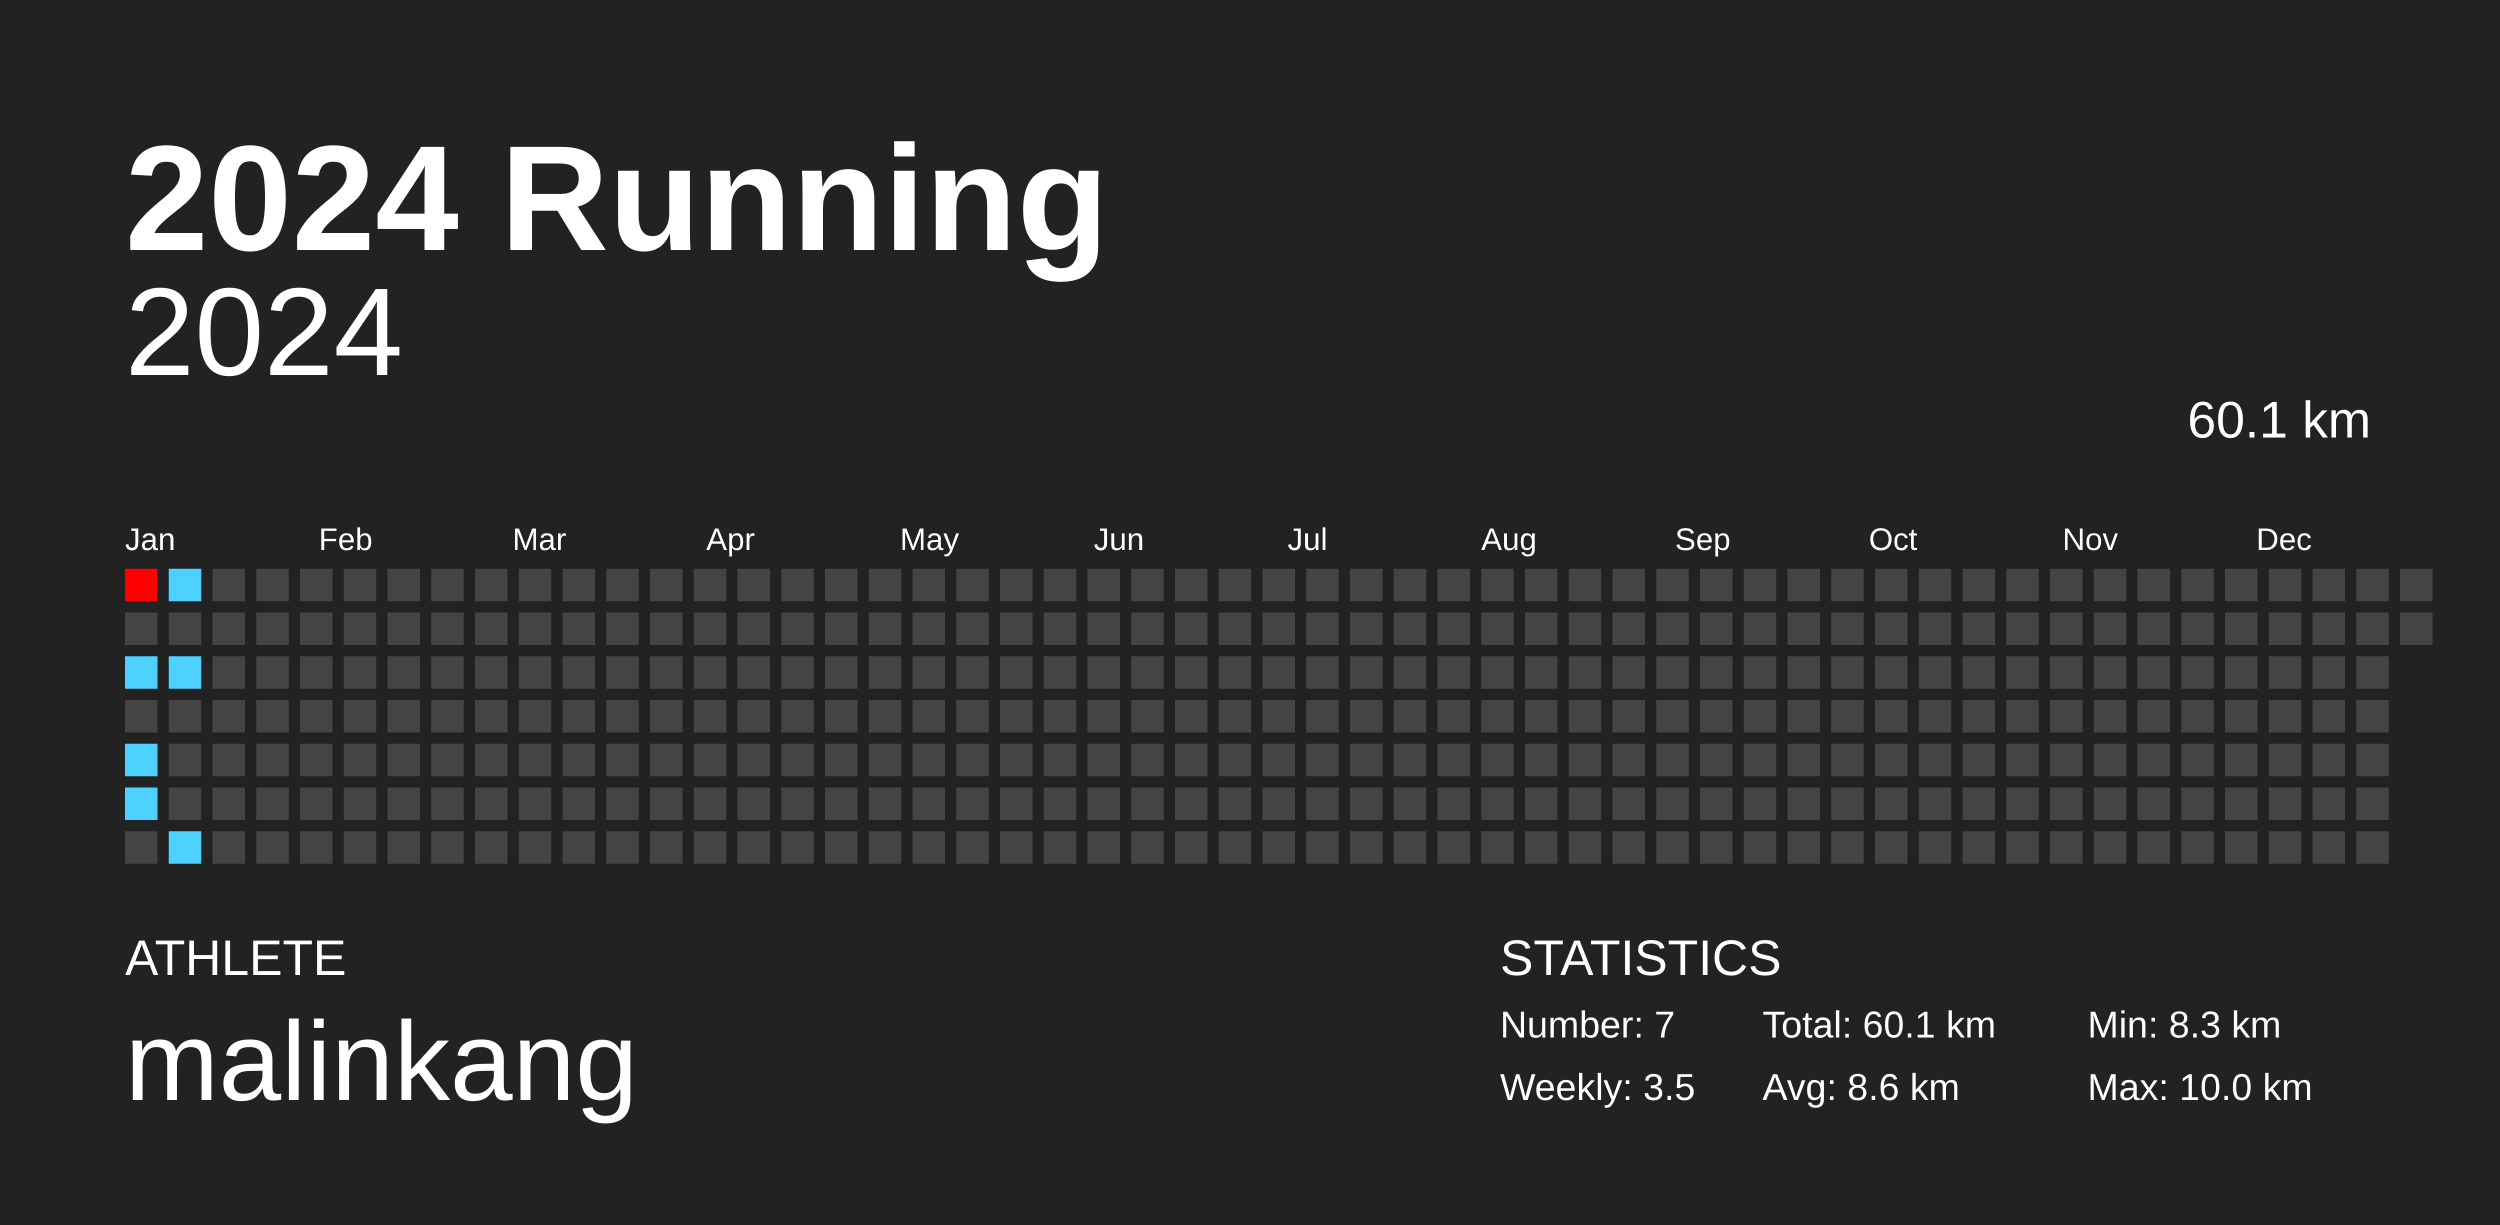
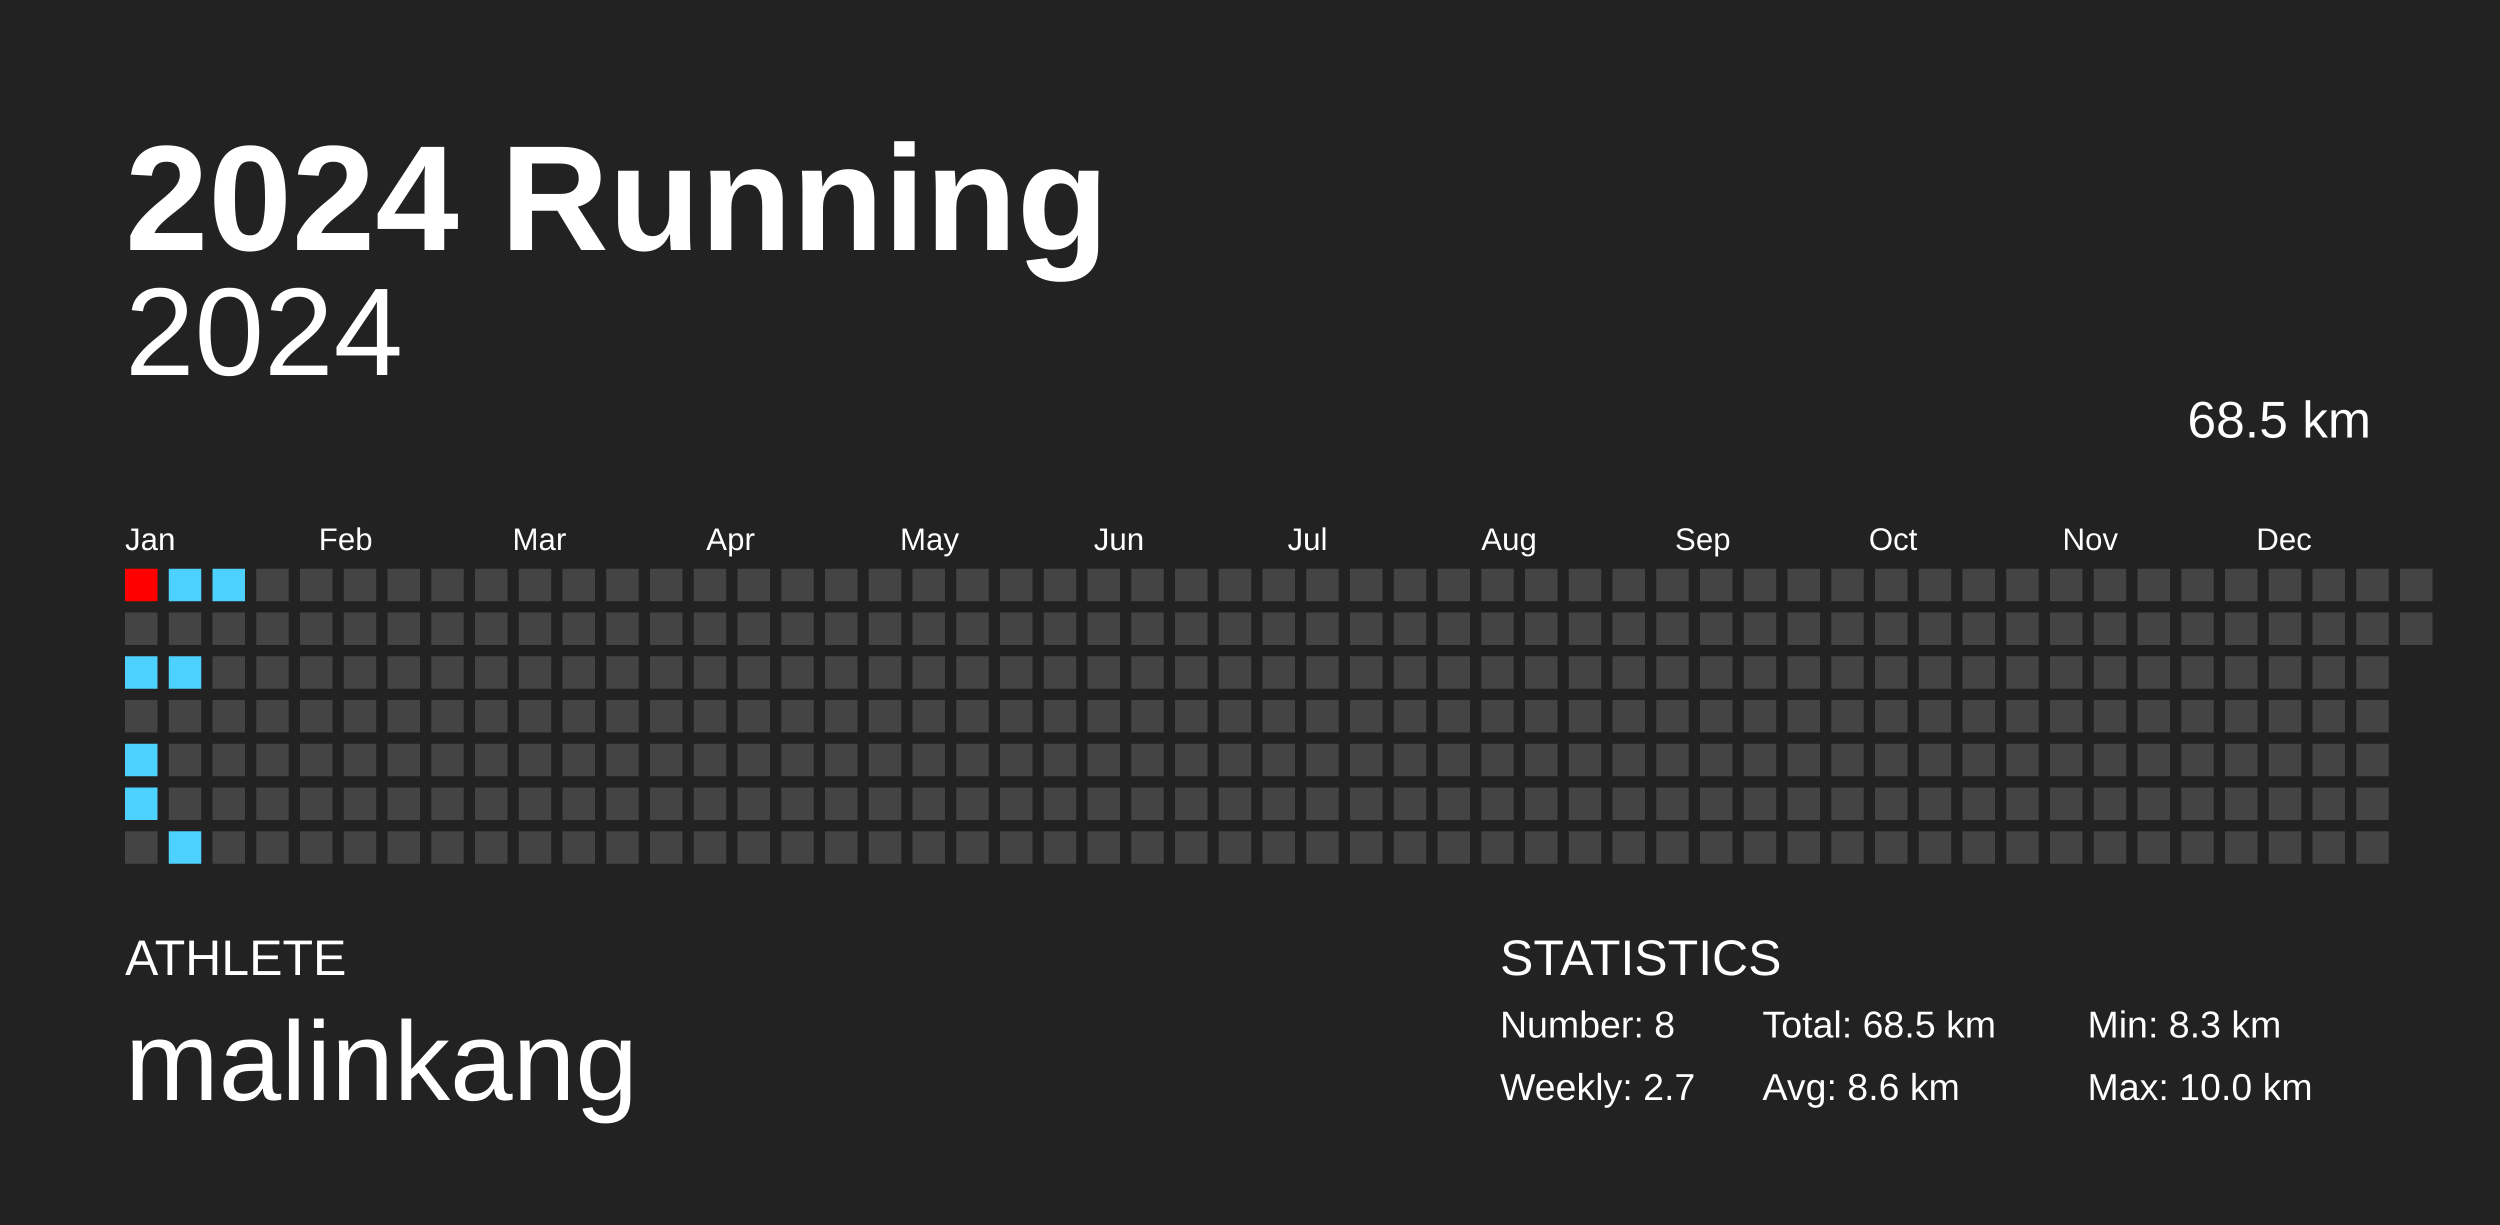
<svg xmlns="http://www.w3.org/2000/svg" baseProfile="full" height="98mm" version="1.1" viewBox="0,0,200,98" width="200mm">
  <defs />
  <rect fill="#222222" height="98" width="200" x="0" y="0" />
  <text fill="#FFFFFF" style="font-size:12px; font-family:Arial; font-weight:bold;" x="10" y="20">2024 Running</text>
  <text fill="#FFFFFF" style="font-size:4px; font-family:Arial" x="10" y="78">ATHLETE</text>
  <text fill="#FFFFFF" style="font-size:9px; font-family:Arial" x="10" y="88">malinkang</text>
  <text fill="#FFFFFF" style="font-size:4px; font-family:Arial" x="120" y="78">STATISTICS</text>
-   <text fill="#FFFFFF" style="font-size:3px; font-family:Arial" x="120" y="83">Number: 7</text>
-   <text fill="#FFFFFF" style="font-size:3px; font-family:Arial" x="120" y="88">Weekly: 3.5</text>
-   <text fill="#FFFFFF" style="font-size:3px; font-family:Arial" x="141" y="83">Total: 60.1 km</text>
+   <text fill="#FFFFFF" style="font-size:3px; font-family:Arial" x="120" y="83">Number: 8</text>
+   <text fill="#FFFFFF" style="font-size:3px; font-family:Arial" x="120" y="88">Weekly: 2.7</text>
+   <text fill="#FFFFFF" style="font-size:3px; font-family:Arial" x="141" y="83">Total: 68.5 km</text>
  <text fill="#FFFFFF" style="font-size:3px; font-family:Arial" x="141" y="88">Avg: 8.6 km</text>
  <text fill="#FFFFFF" style="font-size:3px; font-family:Arial" x="167" y="83">Min: 8.3 km</text>
  <text fill="#FFFFFF" style="font-size:3px; font-family:Arial" x="167" y="88">Max: 10.0 km</text>
  <text alignment-baseline="hanging" fill="#FFFFFF" style="font-size:10.0px; font-family:Arial;" x="10" y="30">2024</text>
-   <text alignment-baseline="hanging" fill="#FFFFFF" style="font-size:4.125px; font-family:Arial;" x="175" y="35">60.1 km</text>
+   <text alignment-baseline="hanging" fill="#FFFFFF" style="font-size:4.125px; font-family:Arial;" x="175" y="35">68.5 km</text>
  <text fill="#FFFFFF" style="font-size:2.5px; font-family:Arial" x="10.0" y="44">Jan</text>
  <text fill="#FFFFFF" style="font-size:2.5px; font-family:Arial" x="25.5" y="44">Feb</text>
  <text fill="#FFFFFF" style="font-size:2.5px; font-family:Arial" x="41.0" y="44">Mar</text>
  <text fill="#FFFFFF" style="font-size:2.5px; font-family:Arial" x="56.5" y="44">Apr</text>
  <text fill="#FFFFFF" style="font-size:2.5px; font-family:Arial" x="72.0" y="44">May</text>
  <text fill="#FFFFFF" style="font-size:2.5px; font-family:Arial" x="87.5" y="44">Jun</text>
  <text fill="#FFFFFF" style="font-size:2.5px; font-family:Arial" x="103.0" y="44">Jul</text>
  <text fill="#FFFFFF" style="font-size:2.5px; font-family:Arial" x="118.5" y="44">Aug</text>
  <text fill="#FFFFFF" style="font-size:2.5px; font-family:Arial" x="134.0" y="44">Sep</text>
  <text fill="#FFFFFF" style="font-size:2.5px; font-family:Arial" x="149.5" y="44">Oct</text>
  <text fill="#FFFFFF" style="font-size:2.5px; font-family:Arial" x="165.0" y="44">Nov</text>
  <text fill="#FFFFFF" style="font-size:2.5px; font-family:Arial" x="180.5" y="44">Dec</text>
  <rect fill="#ff0000" height="2.6" width="2.6" x="10.0" y="45.5" />
  <rect fill="#444444" height="2.6" width="2.6" x="10.0" y="49.0" />
  <rect fill="#4dd2ff" height="2.6" width="2.6" x="10.0" y="52.5" />
  <rect fill="#444444" height="2.6" width="2.6" x="10.0" y="56.0" />
  <rect fill="#4dd2ff" height="2.6" width="2.6" x="10.0" y="59.5" />
  <rect fill="#4dd2ff" height="2.6" width="2.6" x="10.0" y="63.0" />
  <rect fill="#444444" height="2.6" width="2.6" x="10.0" y="66.5" />
  <rect fill="#4dd2ff" height="2.6" width="2.6" x="13.5" y="45.5" />
  <rect fill="#444444" height="2.6" width="2.6" x="13.5" y="49.0" />
  <rect fill="#4dd2ff" height="2.6" width="2.6" x="13.5" y="52.5" />
  <rect fill="#444444" height="2.6" width="2.6" x="13.5" y="56.0" />
  <rect fill="#444444" height="2.6" width="2.6" x="13.5" y="59.5" />
  <rect fill="#444444" height="2.6" width="2.6" x="13.5" y="63.0" />
  <rect fill="#4dd2ff" height="2.6" width="2.6" x="13.5" y="66.5" />
-   <rect fill="#444444" height="2.6" width="2.6" x="17.0" y="45.5" />
+   <rect fill="#4dd2ff" height="2.6" width="2.6" x="17.0" y="45.5" />
  <rect fill="#444444" height="2.6" width="2.6" x="17.0" y="49.0" />
  <rect fill="#444444" height="2.6" width="2.6" x="17.0" y="52.5" />
  <rect fill="#444444" height="2.6" width="2.6" x="17.0" y="56.0" />
  <rect fill="#444444" height="2.6" width="2.6" x="17.0" y="59.5" />
  <rect fill="#444444" height="2.6" width="2.6" x="17.0" y="63.0" />
  <rect fill="#444444" height="2.6" width="2.6" x="17.0" y="66.5" />
  <rect fill="#444444" height="2.6" width="2.6" x="20.5" y="45.5" />
  <rect fill="#444444" height="2.6" width="2.6" x="20.5" y="49.0" />
  <rect fill="#444444" height="2.6" width="2.6" x="20.5" y="52.5" />
  <rect fill="#444444" height="2.6" width="2.6" x="20.5" y="56.0" />
  <rect fill="#444444" height="2.6" width="2.6" x="20.5" y="59.5" />
  <rect fill="#444444" height="2.6" width="2.6" x="20.5" y="63.0" />
  <rect fill="#444444" height="2.6" width="2.6" x="20.5" y="66.5" />
  <rect fill="#444444" height="2.6" width="2.6" x="24.0" y="45.5" />
  <rect fill="#444444" height="2.6" width="2.6" x="24.0" y="49.0" />
  <rect fill="#444444" height="2.6" width="2.6" x="24.0" y="52.5" />
  <rect fill="#444444" height="2.6" width="2.6" x="24.0" y="56.0" />
  <rect fill="#444444" height="2.6" width="2.6" x="24.0" y="59.5" />
  <rect fill="#444444" height="2.6" width="2.6" x="24.0" y="63.0" />
  <rect fill="#444444" height="2.6" width="2.6" x="24.0" y="66.5" />
  <rect fill="#444444" height="2.6" width="2.6" x="27.5" y="45.5" />
  <rect fill="#444444" height="2.6" width="2.6" x="27.5" y="49.0" />
  <rect fill="#444444" height="2.6" width="2.6" x="27.5" y="52.5" />
  <rect fill="#444444" height="2.6" width="2.6" x="27.5" y="56.0" />
  <rect fill="#444444" height="2.6" width="2.6" x="27.5" y="59.5" />
  <rect fill="#444444" height="2.6" width="2.6" x="27.5" y="63.0" />
  <rect fill="#444444" height="2.6" width="2.6" x="27.5" y="66.5" />
  <rect fill="#444444" height="2.6" width="2.6" x="31.0" y="45.5" />
  <rect fill="#444444" height="2.6" width="2.6" x="31.0" y="49.0" />
  <rect fill="#444444" height="2.6" width="2.6" x="31.0" y="52.5" />
  <rect fill="#444444" height="2.6" width="2.6" x="31.0" y="56.0" />
  <rect fill="#444444" height="2.6" width="2.6" x="31.0" y="59.5" />
  <rect fill="#444444" height="2.6" width="2.6" x="31.0" y="63.0" />
  <rect fill="#444444" height="2.6" width="2.6" x="31.0" y="66.5" />
  <rect fill="#444444" height="2.6" width="2.6" x="34.5" y="45.5" />
  <rect fill="#444444" height="2.6" width="2.6" x="34.5" y="49.0" />
  <rect fill="#444444" height="2.6" width="2.6" x="34.5" y="52.5" />
  <rect fill="#444444" height="2.6" width="2.6" x="34.5" y="56.0" />
  <rect fill="#444444" height="2.6" width="2.6" x="34.5" y="59.5" />
  <rect fill="#444444" height="2.6" width="2.6" x="34.5" y="63.0" />
  <rect fill="#444444" height="2.6" width="2.6" x="34.5" y="66.5" />
  <rect fill="#444444" height="2.6" width="2.6" x="38.0" y="45.5" />
  <rect fill="#444444" height="2.6" width="2.6" x="38.0" y="49.0" />
  <rect fill="#444444" height="2.6" width="2.6" x="38.0" y="52.5" />
  <rect fill="#444444" height="2.6" width="2.6" x="38.0" y="56.0" />
  <rect fill="#444444" height="2.6" width="2.6" x="38.0" y="59.5" />
  <rect fill="#444444" height="2.6" width="2.6" x="38.0" y="63.0" />
  <rect fill="#444444" height="2.6" width="2.6" x="38.0" y="66.5" />
  <rect fill="#444444" height="2.6" width="2.6" x="41.5" y="45.5" />
  <rect fill="#444444" height="2.6" width="2.6" x="41.5" y="49.0" />
  <rect fill="#444444" height="2.6" width="2.6" x="41.5" y="52.5" />
  <rect fill="#444444" height="2.6" width="2.6" x="41.5" y="56.0" />
  <rect fill="#444444" height="2.6" width="2.6" x="41.5" y="59.5" />
  <rect fill="#444444" height="2.6" width="2.6" x="41.5" y="63.0" />
  <rect fill="#444444" height="2.6" width="2.6" x="41.5" y="66.5" />
  <rect fill="#444444" height="2.6" width="2.6" x="45.0" y="45.5" />
  <rect fill="#444444" height="2.6" width="2.6" x="45.0" y="49.0" />
  <rect fill="#444444" height="2.6" width="2.6" x="45.0" y="52.5" />
  <rect fill="#444444" height="2.6" width="2.6" x="45.0" y="56.0" />
  <rect fill="#444444" height="2.6" width="2.6" x="45.0" y="59.5" />
  <rect fill="#444444" height="2.6" width="2.6" x="45.0" y="63.0" />
  <rect fill="#444444" height="2.6" width="2.6" x="45.0" y="66.5" />
  <rect fill="#444444" height="2.6" width="2.6" x="48.5" y="45.5" />
  <rect fill="#444444" height="2.6" width="2.6" x="48.5" y="49.0" />
  <rect fill="#444444" height="2.6" width="2.6" x="48.5" y="52.5" />
  <rect fill="#444444" height="2.6" width="2.6" x="48.5" y="56.0" />
  <rect fill="#444444" height="2.6" width="2.6" x="48.5" y="59.5" />
  <rect fill="#444444" height="2.6" width="2.6" x="48.5" y="63.0" />
  <rect fill="#444444" height="2.6" width="2.6" x="48.5" y="66.5" />
  <rect fill="#444444" height="2.6" width="2.6" x="52.0" y="45.5" />
  <rect fill="#444444" height="2.6" width="2.6" x="52.0" y="49.0" />
  <rect fill="#444444" height="2.6" width="2.6" x="52.0" y="52.5" />
  <rect fill="#444444" height="2.6" width="2.6" x="52.0" y="56.0" />
  <rect fill="#444444" height="2.6" width="2.6" x="52.0" y="59.5" />
  <rect fill="#444444" height="2.6" width="2.6" x="52.0" y="63.0" />
  <rect fill="#444444" height="2.6" width="2.6" x="52.0" y="66.5" />
  <rect fill="#444444" height="2.6" width="2.6" x="55.5" y="45.5" />
  <rect fill="#444444" height="2.6" width="2.6" x="55.5" y="49.0" />
  <rect fill="#444444" height="2.6" width="2.6" x="55.5" y="52.5" />
  <rect fill="#444444" height="2.6" width="2.6" x="55.5" y="56.0" />
  <rect fill="#444444" height="2.6" width="2.6" x="55.5" y="59.5" />
  <rect fill="#444444" height="2.6" width="2.6" x="55.5" y="63.0" />
  <rect fill="#444444" height="2.6" width="2.6" x="55.5" y="66.5" />
  <rect fill="#444444" height="2.6" width="2.6" x="59.0" y="45.5" />
  <rect fill="#444444" height="2.6" width="2.6" x="59.0" y="49.0" />
  <rect fill="#444444" height="2.6" width="2.6" x="59.0" y="52.5" />
  <rect fill="#444444" height="2.6" width="2.6" x="59.0" y="56.0" />
  <rect fill="#444444" height="2.6" width="2.6" x="59.0" y="59.5" />
  <rect fill="#444444" height="2.6" width="2.6" x="59.0" y="63.0" />
  <rect fill="#444444" height="2.6" width="2.6" x="59.0" y="66.5" />
  <rect fill="#444444" height="2.6" width="2.6" x="62.5" y="45.5" />
  <rect fill="#444444" height="2.6" width="2.6" x="62.5" y="49.0" />
  <rect fill="#444444" height="2.6" width="2.6" x="62.5" y="52.5" />
  <rect fill="#444444" height="2.6" width="2.6" x="62.5" y="56.0" />
  <rect fill="#444444" height="2.6" width="2.6" x="62.5" y="59.5" />
  <rect fill="#444444" height="2.6" width="2.6" x="62.5" y="63.0" />
  <rect fill="#444444" height="2.6" width="2.6" x="62.5" y="66.5" />
  <rect fill="#444444" height="2.6" width="2.6" x="66.0" y="45.5" />
  <rect fill="#444444" height="2.6" width="2.6" x="66.0" y="49.0" />
  <rect fill="#444444" height="2.6" width="2.6" x="66.0" y="52.5" />
  <rect fill="#444444" height="2.6" width="2.6" x="66.0" y="56.0" />
  <rect fill="#444444" height="2.6" width="2.6" x="66.0" y="59.5" />
  <rect fill="#444444" height="2.6" width="2.6" x="66.0" y="63.0" />
  <rect fill="#444444" height="2.6" width="2.6" x="66.0" y="66.5" />
  <rect fill="#444444" height="2.6" width="2.6" x="69.5" y="45.5" />
  <rect fill="#444444" height="2.6" width="2.6" x="69.5" y="49.0" />
  <rect fill="#444444" height="2.6" width="2.6" x="69.5" y="52.5" />
  <rect fill="#444444" height="2.6" width="2.6" x="69.5" y="56.0" />
  <rect fill="#444444" height="2.6" width="2.6" x="69.5" y="59.5" />
  <rect fill="#444444" height="2.6" width="2.6" x="69.5" y="63.0" />
  <rect fill="#444444" height="2.6" width="2.6" x="69.5" y="66.5" />
  <rect fill="#444444" height="2.6" width="2.6" x="73.0" y="45.5" />
  <rect fill="#444444" height="2.6" width="2.6" x="73.0" y="49.0" />
  <rect fill="#444444" height="2.6" width="2.6" x="73.0" y="52.5" />
  <rect fill="#444444" height="2.6" width="2.6" x="73.0" y="56.0" />
  <rect fill="#444444" height="2.6" width="2.6" x="73.0" y="59.5" />
  <rect fill="#444444" height="2.6" width="2.6" x="73.0" y="63.0" />
  <rect fill="#444444" height="2.6" width="2.6" x="73.0" y="66.5" />
  <rect fill="#444444" height="2.6" width="2.6" x="76.5" y="45.5" />
  <rect fill="#444444" height="2.6" width="2.6" x="76.5" y="49.0" />
  <rect fill="#444444" height="2.6" width="2.6" x="76.5" y="52.5" />
  <rect fill="#444444" height="2.6" width="2.6" x="76.5" y="56.0" />
  <rect fill="#444444" height="2.6" width="2.6" x="76.5" y="59.5" />
  <rect fill="#444444" height="2.6" width="2.6" x="76.5" y="63.0" />
  <rect fill="#444444" height="2.6" width="2.6" x="76.5" y="66.5" />
  <rect fill="#444444" height="2.6" width="2.6" x="80.0" y="45.5" />
  <rect fill="#444444" height="2.6" width="2.6" x="80.0" y="49.0" />
  <rect fill="#444444" height="2.6" width="2.6" x="80.0" y="52.5" />
  <rect fill="#444444" height="2.6" width="2.6" x="80.0" y="56.0" />
  <rect fill="#444444" height="2.6" width="2.6" x="80.0" y="59.5" />
  <rect fill="#444444" height="2.6" width="2.6" x="80.0" y="63.0" />
  <rect fill="#444444" height="2.6" width="2.6" x="80.0" y="66.5" />
  <rect fill="#444444" height="2.6" width="2.6" x="83.5" y="45.5" />
  <rect fill="#444444" height="2.6" width="2.6" x="83.5" y="49.0" />
  <rect fill="#444444" height="2.6" width="2.6" x="83.5" y="52.5" />
  <rect fill="#444444" height="2.6" width="2.6" x="83.5" y="56.0" />
  <rect fill="#444444" height="2.6" width="2.6" x="83.5" y="59.5" />
  <rect fill="#444444" height="2.6" width="2.6" x="83.5" y="63.0" />
  <rect fill="#444444" height="2.6" width="2.6" x="83.5" y="66.5" />
  <rect fill="#444444" height="2.6" width="2.6" x="87.0" y="45.5" />
  <rect fill="#444444" height="2.6" width="2.6" x="87.0" y="49.0" />
  <rect fill="#444444" height="2.6" width="2.6" x="87.0" y="52.5" />
  <rect fill="#444444" height="2.6" width="2.6" x="87.0" y="56.0" />
  <rect fill="#444444" height="2.6" width="2.6" x="87.0" y="59.5" />
  <rect fill="#444444" height="2.6" width="2.6" x="87.0" y="63.0" />
  <rect fill="#444444" height="2.6" width="2.6" x="87.0" y="66.5" />
  <rect fill="#444444" height="2.6" width="2.6" x="90.5" y="45.5" />
  <rect fill="#444444" height="2.6" width="2.6" x="90.5" y="49.0" />
  <rect fill="#444444" height="2.6" width="2.6" x="90.5" y="52.5" />
  <rect fill="#444444" height="2.6" width="2.6" x="90.5" y="56.0" />
  <rect fill="#444444" height="2.6" width="2.6" x="90.5" y="59.5" />
  <rect fill="#444444" height="2.6" width="2.6" x="90.5" y="63.0" />
  <rect fill="#444444" height="2.6" width="2.6" x="90.5" y="66.5" />
  <rect fill="#444444" height="2.6" width="2.6" x="94.0" y="45.5" />
  <rect fill="#444444" height="2.6" width="2.6" x="94.0" y="49.0" />
  <rect fill="#444444" height="2.6" width="2.6" x="94.0" y="52.5" />
  <rect fill="#444444" height="2.6" width="2.6" x="94.0" y="56.0" />
  <rect fill="#444444" height="2.6" width="2.6" x="94.0" y="59.5" />
  <rect fill="#444444" height="2.6" width="2.6" x="94.0" y="63.0" />
  <rect fill="#444444" height="2.6" width="2.6" x="94.0" y="66.5" />
  <rect fill="#444444" height="2.6" width="2.6" x="97.5" y="45.5" />
  <rect fill="#444444" height="2.6" width="2.6" x="97.5" y="49.0" />
  <rect fill="#444444" height="2.6" width="2.6" x="97.5" y="52.5" />
  <rect fill="#444444" height="2.6" width="2.6" x="97.5" y="56.0" />
  <rect fill="#444444" height="2.6" width="2.6" x="97.5" y="59.5" />
  <rect fill="#444444" height="2.6" width="2.6" x="97.5" y="63.0" />
  <rect fill="#444444" height="2.6" width="2.6" x="97.5" y="66.5" />
  <rect fill="#444444" height="2.6" width="2.6" x="101.0" y="45.5" />
  <rect fill="#444444" height="2.6" width="2.6" x="101.0" y="49.0" />
  <rect fill="#444444" height="2.6" width="2.6" x="101.0" y="52.5" />
  <rect fill="#444444" height="2.6" width="2.6" x="101.0" y="56.0" />
  <rect fill="#444444" height="2.6" width="2.6" x="101.0" y="59.5" />
  <rect fill="#444444" height="2.6" width="2.6" x="101.0" y="63.0" />
  <rect fill="#444444" height="2.6" width="2.6" x="101.0" y="66.5" />
  <rect fill="#444444" height="2.6" width="2.6" x="104.5" y="45.5" />
  <rect fill="#444444" height="2.6" width="2.6" x="104.5" y="49.0" />
  <rect fill="#444444" height="2.6" width="2.6" x="104.5" y="52.5" />
  <rect fill="#444444" height="2.6" width="2.6" x="104.5" y="56.0" />
  <rect fill="#444444" height="2.6" width="2.6" x="104.5" y="59.5" />
  <rect fill="#444444" height="2.6" width="2.6" x="104.5" y="63.0" />
  <rect fill="#444444" height="2.6" width="2.6" x="104.5" y="66.5" />
  <rect fill="#444444" height="2.6" width="2.6" x="108.0" y="45.5" />
  <rect fill="#444444" height="2.6" width="2.6" x="108.0" y="49.0" />
  <rect fill="#444444" height="2.6" width="2.6" x="108.0" y="52.5" />
  <rect fill="#444444" height="2.6" width="2.6" x="108.0" y="56.0" />
  <rect fill="#444444" height="2.6" width="2.6" x="108.0" y="59.5" />
  <rect fill="#444444" height="2.6" width="2.6" x="108.0" y="63.0" />
  <rect fill="#444444" height="2.6" width="2.6" x="108.0" y="66.5" />
  <rect fill="#444444" height="2.6" width="2.6" x="111.5" y="45.5" />
  <rect fill="#444444" height="2.6" width="2.6" x="111.5" y="49.0" />
  <rect fill="#444444" height="2.6" width="2.6" x="111.5" y="52.5" />
  <rect fill="#444444" height="2.6" width="2.6" x="111.5" y="56.0" />
  <rect fill="#444444" height="2.6" width="2.6" x="111.5" y="59.5" />
  <rect fill="#444444" height="2.6" width="2.6" x="111.5" y="63.0" />
  <rect fill="#444444" height="2.6" width="2.6" x="111.5" y="66.5" />
  <rect fill="#444444" height="2.6" width="2.6" x="115.0" y="45.5" />
  <rect fill="#444444" height="2.6" width="2.6" x="115.0" y="49.0" />
  <rect fill="#444444" height="2.6" width="2.6" x="115.0" y="52.5" />
  <rect fill="#444444" height="2.6" width="2.6" x="115.0" y="56.0" />
  <rect fill="#444444" height="2.6" width="2.6" x="115.0" y="59.5" />
  <rect fill="#444444" height="2.6" width="2.6" x="115.0" y="63.0" />
  <rect fill="#444444" height="2.6" width="2.6" x="115.0" y="66.5" />
  <rect fill="#444444" height="2.6" width="2.6" x="118.5" y="45.5" />
  <rect fill="#444444" height="2.6" width="2.6" x="118.5" y="49.0" />
  <rect fill="#444444" height="2.6" width="2.6" x="118.5" y="52.5" />
  <rect fill="#444444" height="2.6" width="2.6" x="118.5" y="56.0" />
  <rect fill="#444444" height="2.6" width="2.6" x="118.5" y="59.5" />
  <rect fill="#444444" height="2.6" width="2.6" x="118.5" y="63.0" />
  <rect fill="#444444" height="2.6" width="2.6" x="118.5" y="66.5" />
  <rect fill="#444444" height="2.6" width="2.6" x="122.0" y="45.5" />
  <rect fill="#444444" height="2.6" width="2.6" x="122.0" y="49.0" />
  <rect fill="#444444" height="2.6" width="2.6" x="122.0" y="52.5" />
  <rect fill="#444444" height="2.6" width="2.6" x="122.0" y="56.0" />
  <rect fill="#444444" height="2.6" width="2.6" x="122.0" y="59.5" />
  <rect fill="#444444" height="2.6" width="2.6" x="122.0" y="63.0" />
  <rect fill="#444444" height="2.6" width="2.6" x="122.0" y="66.5" />
  <rect fill="#444444" height="2.6" width="2.6" x="125.5" y="45.5" />
  <rect fill="#444444" height="2.6" width="2.6" x="125.5" y="49.0" />
  <rect fill="#444444" height="2.6" width="2.6" x="125.5" y="52.5" />
  <rect fill="#444444" height="2.6" width="2.6" x="125.5" y="56.0" />
  <rect fill="#444444" height="2.6" width="2.6" x="125.5" y="59.5" />
  <rect fill="#444444" height="2.6" width="2.6" x="125.5" y="63.0" />
  <rect fill="#444444" height="2.6" width="2.6" x="125.5" y="66.5" />
  <rect fill="#444444" height="2.6" width="2.6" x="129.0" y="45.5" />
  <rect fill="#444444" height="2.6" width="2.6" x="129.0" y="49.0" />
  <rect fill="#444444" height="2.6" width="2.6" x="129.0" y="52.5" />
  <rect fill="#444444" height="2.6" width="2.6" x="129.0" y="56.0" />
  <rect fill="#444444" height="2.6" width="2.6" x="129.0" y="59.5" />
  <rect fill="#444444" height="2.6" width="2.6" x="129.0" y="63.0" />
  <rect fill="#444444" height="2.6" width="2.6" x="129.0" y="66.5" />
  <rect fill="#444444" height="2.6" width="2.6" x="132.5" y="45.5" />
  <rect fill="#444444" height="2.6" width="2.6" x="132.5" y="49.0" />
  <rect fill="#444444" height="2.6" width="2.6" x="132.5" y="52.5" />
  <rect fill="#444444" height="2.6" width="2.6" x="132.5" y="56.0" />
  <rect fill="#444444" height="2.6" width="2.6" x="132.5" y="59.5" />
  <rect fill="#444444" height="2.6" width="2.6" x="132.5" y="63.0" />
  <rect fill="#444444" height="2.6" width="2.6" x="132.5" y="66.5" />
  <rect fill="#444444" height="2.6" width="2.6" x="136.0" y="45.5" />
  <rect fill="#444444" height="2.6" width="2.6" x="136.0" y="49.0" />
  <rect fill="#444444" height="2.6" width="2.6" x="136.0" y="52.5" />
  <rect fill="#444444" height="2.6" width="2.6" x="136.0" y="56.0" />
  <rect fill="#444444" height="2.6" width="2.6" x="136.0" y="59.5" />
  <rect fill="#444444" height="2.6" width="2.6" x="136.0" y="63.0" />
  <rect fill="#444444" height="2.6" width="2.6" x="136.0" y="66.5" />
  <rect fill="#444444" height="2.6" width="2.6" x="139.5" y="45.5" />
  <rect fill="#444444" height="2.6" width="2.6" x="139.5" y="49.0" />
  <rect fill="#444444" height="2.6" width="2.6" x="139.5" y="52.5" />
  <rect fill="#444444" height="2.6" width="2.6" x="139.5" y="56.0" />
  <rect fill="#444444" height="2.6" width="2.6" x="139.5" y="59.5" />
  <rect fill="#444444" height="2.6" width="2.6" x="139.5" y="63.0" />
  <rect fill="#444444" height="2.6" width="2.6" x="139.5" y="66.5" />
  <rect fill="#444444" height="2.6" width="2.6" x="143.0" y="45.5" />
  <rect fill="#444444" height="2.6" width="2.6" x="143.0" y="49.0" />
  <rect fill="#444444" height="2.6" width="2.6" x="143.0" y="52.5" />
  <rect fill="#444444" height="2.6" width="2.6" x="143.0" y="56.0" />
  <rect fill="#444444" height="2.6" width="2.6" x="143.0" y="59.5" />
  <rect fill="#444444" height="2.6" width="2.6" x="143.0" y="63.0" />
  <rect fill="#444444" height="2.6" width="2.6" x="143.0" y="66.5" />
  <rect fill="#444444" height="2.6" width="2.6" x="146.5" y="45.5" />
  <rect fill="#444444" height="2.6" width="2.6" x="146.5" y="49.0" />
  <rect fill="#444444" height="2.6" width="2.6" x="146.5" y="52.5" />
  <rect fill="#444444" height="2.6" width="2.6" x="146.5" y="56.0" />
  <rect fill="#444444" height="2.6" width="2.6" x="146.5" y="59.5" />
  <rect fill="#444444" height="2.6" width="2.6" x="146.5" y="63.0" />
  <rect fill="#444444" height="2.6" width="2.6" x="146.5" y="66.5" />
  <rect fill="#444444" height="2.6" width="2.6" x="150.0" y="45.5" />
  <rect fill="#444444" height="2.6" width="2.6" x="150.0" y="49.0" />
  <rect fill="#444444" height="2.6" width="2.6" x="150.0" y="52.5" />
  <rect fill="#444444" height="2.6" width="2.6" x="150.0" y="56.0" />
  <rect fill="#444444" height="2.6" width="2.6" x="150.0" y="59.5" />
  <rect fill="#444444" height="2.6" width="2.6" x="150.0" y="63.0" />
  <rect fill="#444444" height="2.6" width="2.6" x="150.0" y="66.5" />
  <rect fill="#444444" height="2.6" width="2.6" x="153.5" y="45.5" />
  <rect fill="#444444" height="2.6" width="2.6" x="153.5" y="49.0" />
  <rect fill="#444444" height="2.6" width="2.6" x="153.5" y="52.5" />
  <rect fill="#444444" height="2.6" width="2.6" x="153.5" y="56.0" />
  <rect fill="#444444" height="2.6" width="2.6" x="153.5" y="59.5" />
  <rect fill="#444444" height="2.6" width="2.6" x="153.5" y="63.0" />
  <rect fill="#444444" height="2.6" width="2.6" x="153.5" y="66.5" />
  <rect fill="#444444" height="2.6" width="2.6" x="157.0" y="45.5" />
  <rect fill="#444444" height="2.6" width="2.6" x="157.0" y="49.0" />
  <rect fill="#444444" height="2.6" width="2.6" x="157.0" y="52.5" />
  <rect fill="#444444" height="2.6" width="2.6" x="157.0" y="56.0" />
  <rect fill="#444444" height="2.6" width="2.6" x="157.0" y="59.5" />
  <rect fill="#444444" height="2.6" width="2.6" x="157.0" y="63.0" />
  <rect fill="#444444" height="2.6" width="2.6" x="157.0" y="66.5" />
  <rect fill="#444444" height="2.6" width="2.6" x="160.5" y="45.5" />
  <rect fill="#444444" height="2.6" width="2.6" x="160.5" y="49.0" />
  <rect fill="#444444" height="2.6" width="2.6" x="160.5" y="52.5" />
  <rect fill="#444444" height="2.6" width="2.6" x="160.5" y="56.0" />
  <rect fill="#444444" height="2.6" width="2.6" x="160.5" y="59.5" />
  <rect fill="#444444" height="2.6" width="2.6" x="160.5" y="63.0" />
  <rect fill="#444444" height="2.6" width="2.6" x="160.5" y="66.5" />
  <rect fill="#444444" height="2.6" width="2.6" x="164.0" y="45.5" />
  <rect fill="#444444" height="2.6" width="2.6" x="164.0" y="49.0" />
  <rect fill="#444444" height="2.6" width="2.6" x="164.0" y="52.5" />
  <rect fill="#444444" height="2.6" width="2.6" x="164.0" y="56.0" />
  <rect fill="#444444" height="2.6" width="2.6" x="164.0" y="59.5" />
  <rect fill="#444444" height="2.6" width="2.6" x="164.0" y="63.0" />
  <rect fill="#444444" height="2.6" width="2.6" x="164.0" y="66.5" />
  <rect fill="#444444" height="2.6" width="2.6" x="167.5" y="45.5" />
  <rect fill="#444444" height="2.6" width="2.6" x="167.5" y="49.0" />
  <rect fill="#444444" height="2.6" width="2.6" x="167.5" y="52.5" />
  <rect fill="#444444" height="2.6" width="2.6" x="167.5" y="56.0" />
  <rect fill="#444444" height="2.6" width="2.6" x="167.5" y="59.5" />
  <rect fill="#444444" height="2.6" width="2.6" x="167.5" y="63.0" />
  <rect fill="#444444" height="2.6" width="2.6" x="167.5" y="66.5" />
  <rect fill="#444444" height="2.6" width="2.6" x="171.0" y="45.5" />
  <rect fill="#444444" height="2.6" width="2.6" x="171.0" y="49.0" />
  <rect fill="#444444" height="2.6" width="2.6" x="171.0" y="52.5" />
  <rect fill="#444444" height="2.6" width="2.6" x="171.0" y="56.0" />
  <rect fill="#444444" height="2.6" width="2.6" x="171.0" y="59.5" />
  <rect fill="#444444" height="2.6" width="2.6" x="171.0" y="63.0" />
  <rect fill="#444444" height="2.6" width="2.6" x="171.0" y="66.5" />
  <rect fill="#444444" height="2.6" width="2.6" x="174.5" y="45.5" />
  <rect fill="#444444" height="2.6" width="2.6" x="174.5" y="49.0" />
  <rect fill="#444444" height="2.6" width="2.6" x="174.5" y="52.5" />
  <rect fill="#444444" height="2.6" width="2.6" x="174.5" y="56.0" />
  <rect fill="#444444" height="2.6" width="2.6" x="174.5" y="59.5" />
  <rect fill="#444444" height="2.6" width="2.6" x="174.5" y="63.0" />
  <rect fill="#444444" height="2.6" width="2.6" x="174.5" y="66.5" />
  <rect fill="#444444" height="2.6" width="2.6" x="178.0" y="45.5" />
  <rect fill="#444444" height="2.6" width="2.6" x="178.0" y="49.0" />
  <rect fill="#444444" height="2.6" width="2.6" x="178.0" y="52.5" />
  <rect fill="#444444" height="2.6" width="2.6" x="178.0" y="56.0" />
  <rect fill="#444444" height="2.6" width="2.6" x="178.0" y="59.5" />
  <rect fill="#444444" height="2.6" width="2.6" x="178.0" y="63.0" />
  <rect fill="#444444" height="2.6" width="2.6" x="178.0" y="66.5" />
  <rect fill="#444444" height="2.6" width="2.6" x="181.5" y="45.5" />
  <rect fill="#444444" height="2.6" width="2.6" x="181.5" y="49.0" />
  <rect fill="#444444" height="2.6" width="2.6" x="181.5" y="52.5" />
  <rect fill="#444444" height="2.6" width="2.6" x="181.5" y="56.0" />
  <rect fill="#444444" height="2.6" width="2.6" x="181.5" y="59.5" />
  <rect fill="#444444" height="2.6" width="2.6" x="181.5" y="63.0" />
  <rect fill="#444444" height="2.6" width="2.6" x="181.5" y="66.5" />
  <rect fill="#444444" height="2.6" width="2.6" x="185.0" y="45.5" />
  <rect fill="#444444" height="2.6" width="2.6" x="185.0" y="49.0" />
  <rect fill="#444444" height="2.6" width="2.6" x="185.0" y="52.5" />
  <rect fill="#444444" height="2.6" width="2.6" x="185.0" y="56.0" />
  <rect fill="#444444" height="2.6" width="2.6" x="185.0" y="59.5" />
  <rect fill="#444444" height="2.6" width="2.6" x="185.0" y="63.0" />
  <rect fill="#444444" height="2.6" width="2.6" x="185.0" y="66.5" />
  <rect fill="#444444" height="2.6" width="2.6" x="188.5" y="45.5" />
  <rect fill="#444444" height="2.6" width="2.6" x="188.5" y="49.0" />
  <rect fill="#444444" height="2.6" width="2.6" x="188.5" y="52.5" />
  <rect fill="#444444" height="2.6" width="2.6" x="188.5" y="56.0" />
  <rect fill="#444444" height="2.6" width="2.6" x="188.5" y="59.5" />
  <rect fill="#444444" height="2.6" width="2.6" x="188.5" y="63.0" />
  <rect fill="#444444" height="2.6" width="2.6" x="188.5" y="66.5" />
  <rect fill="#444444" height="2.6" width="2.6" x="192.0" y="45.5" />
  <rect fill="#444444" height="2.6" width="2.6" x="192.0" y="49.0" />
</svg>
